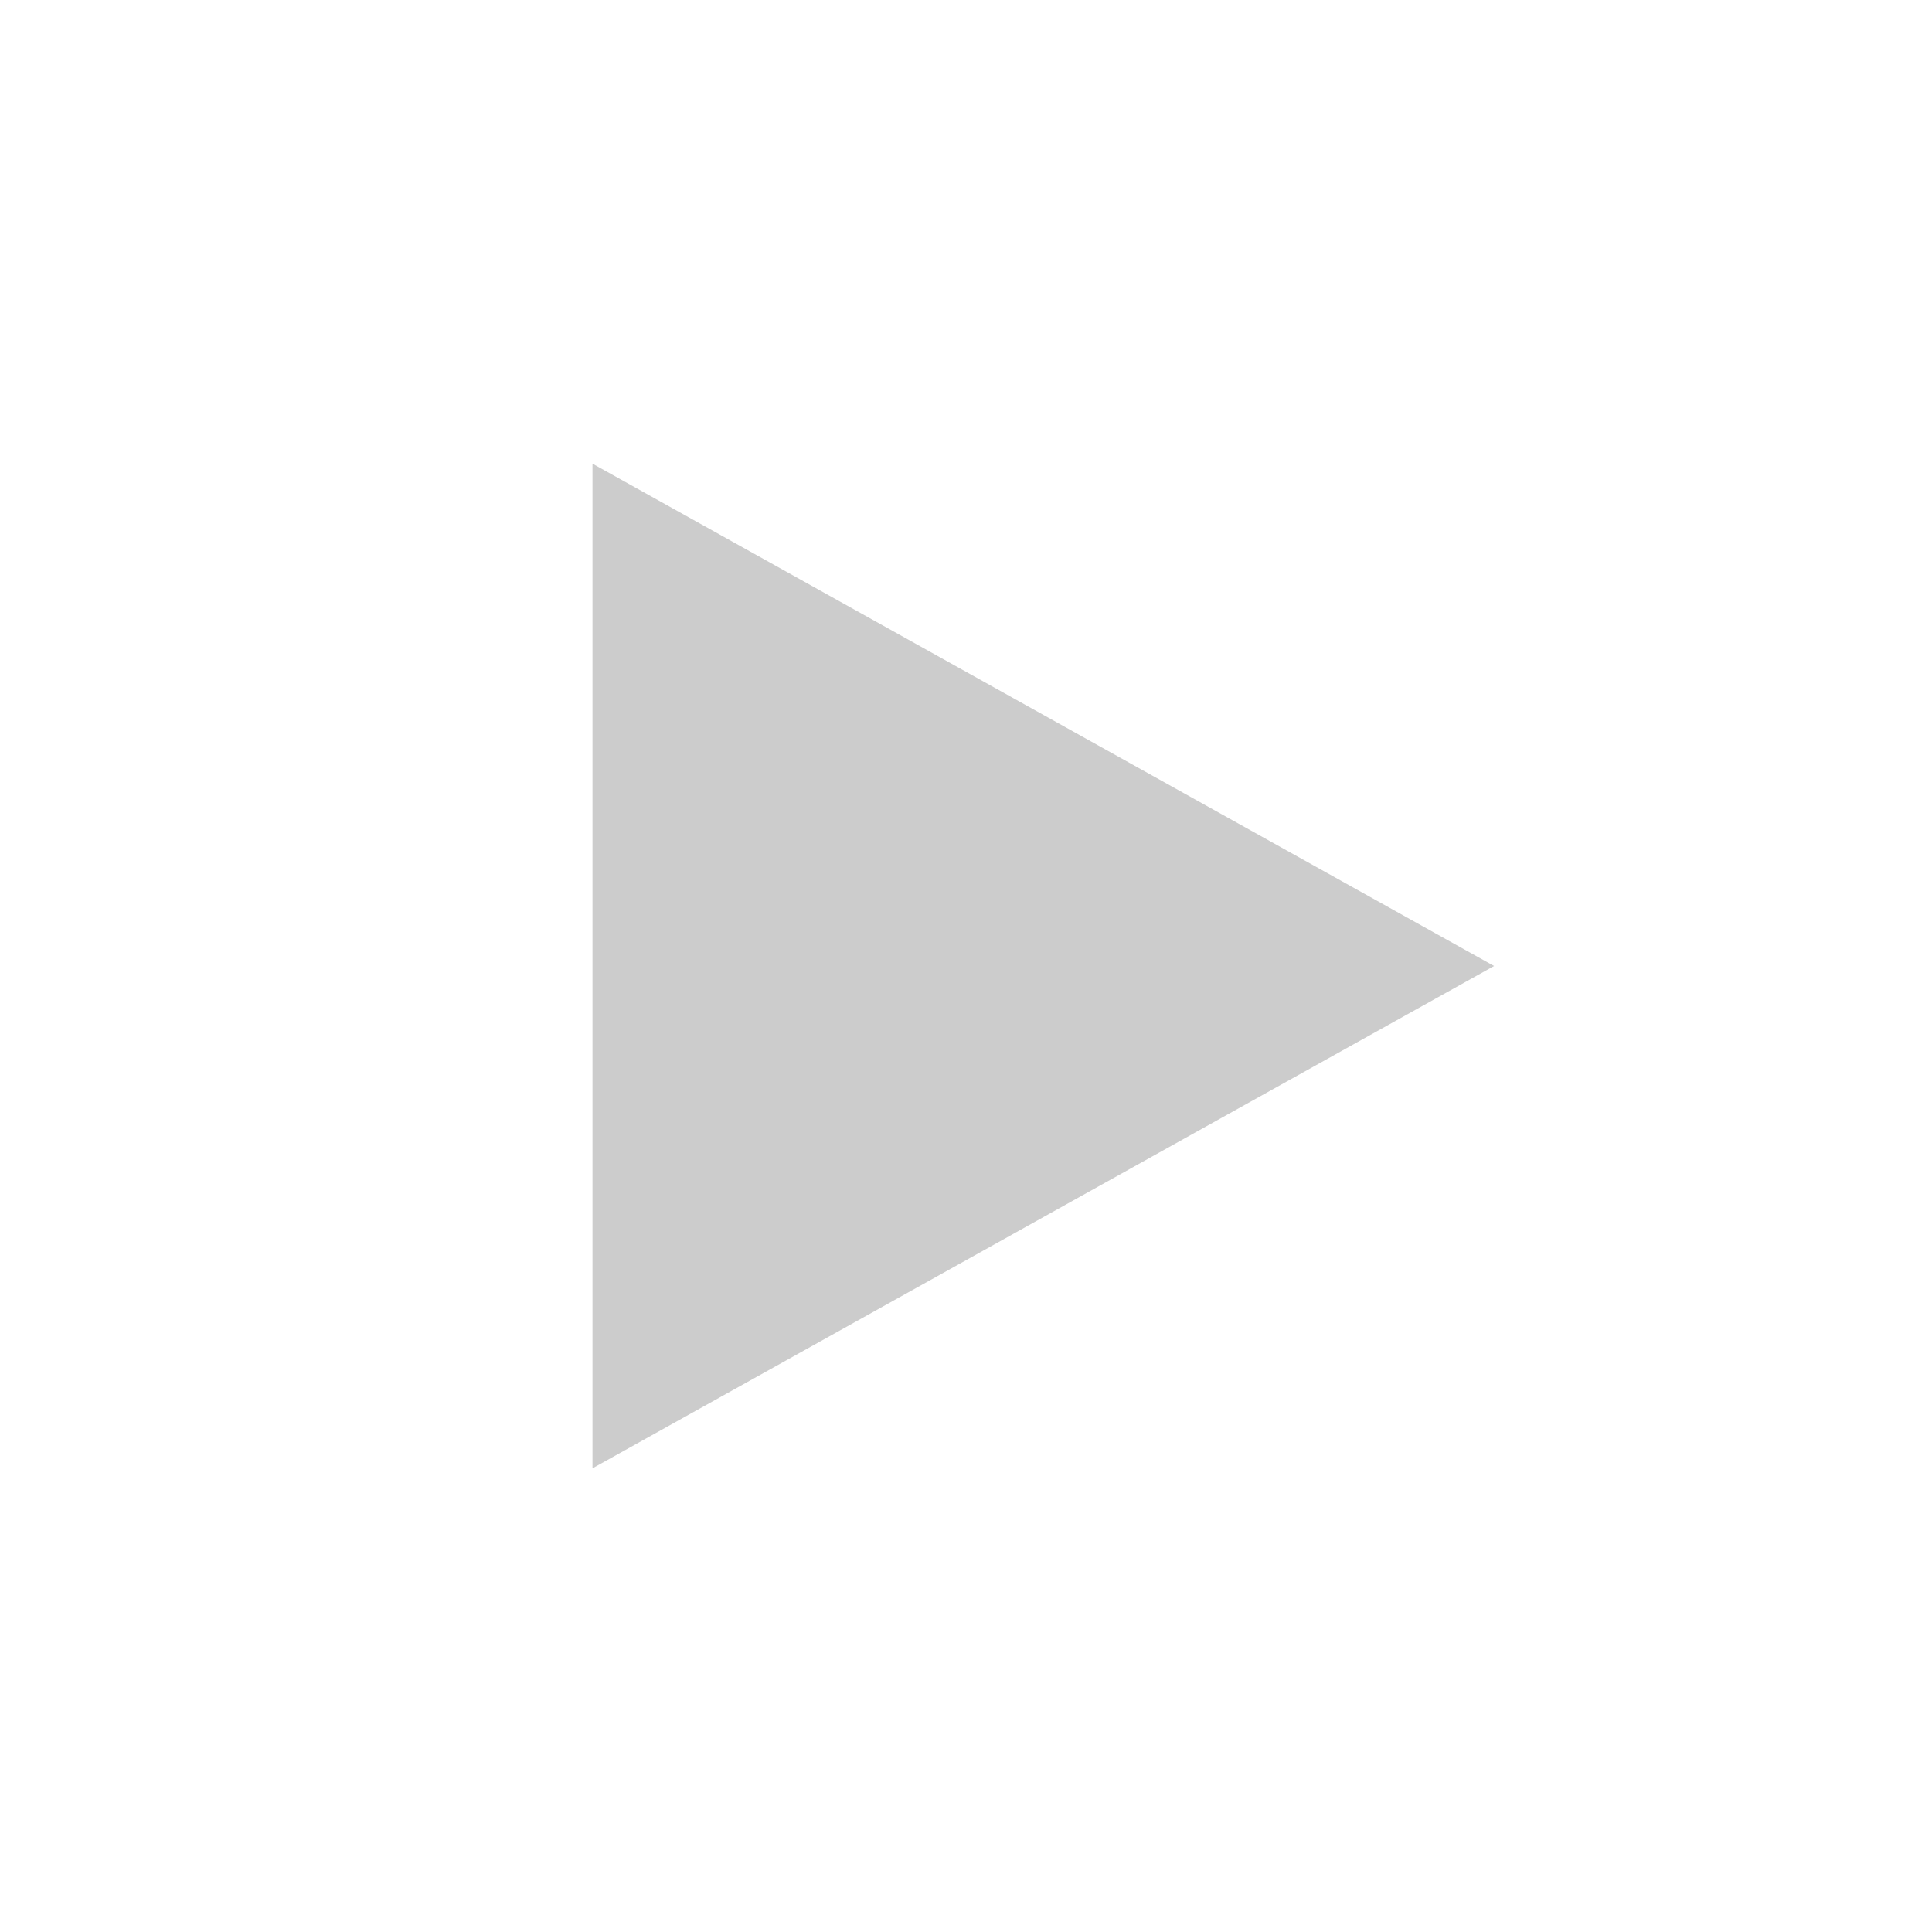
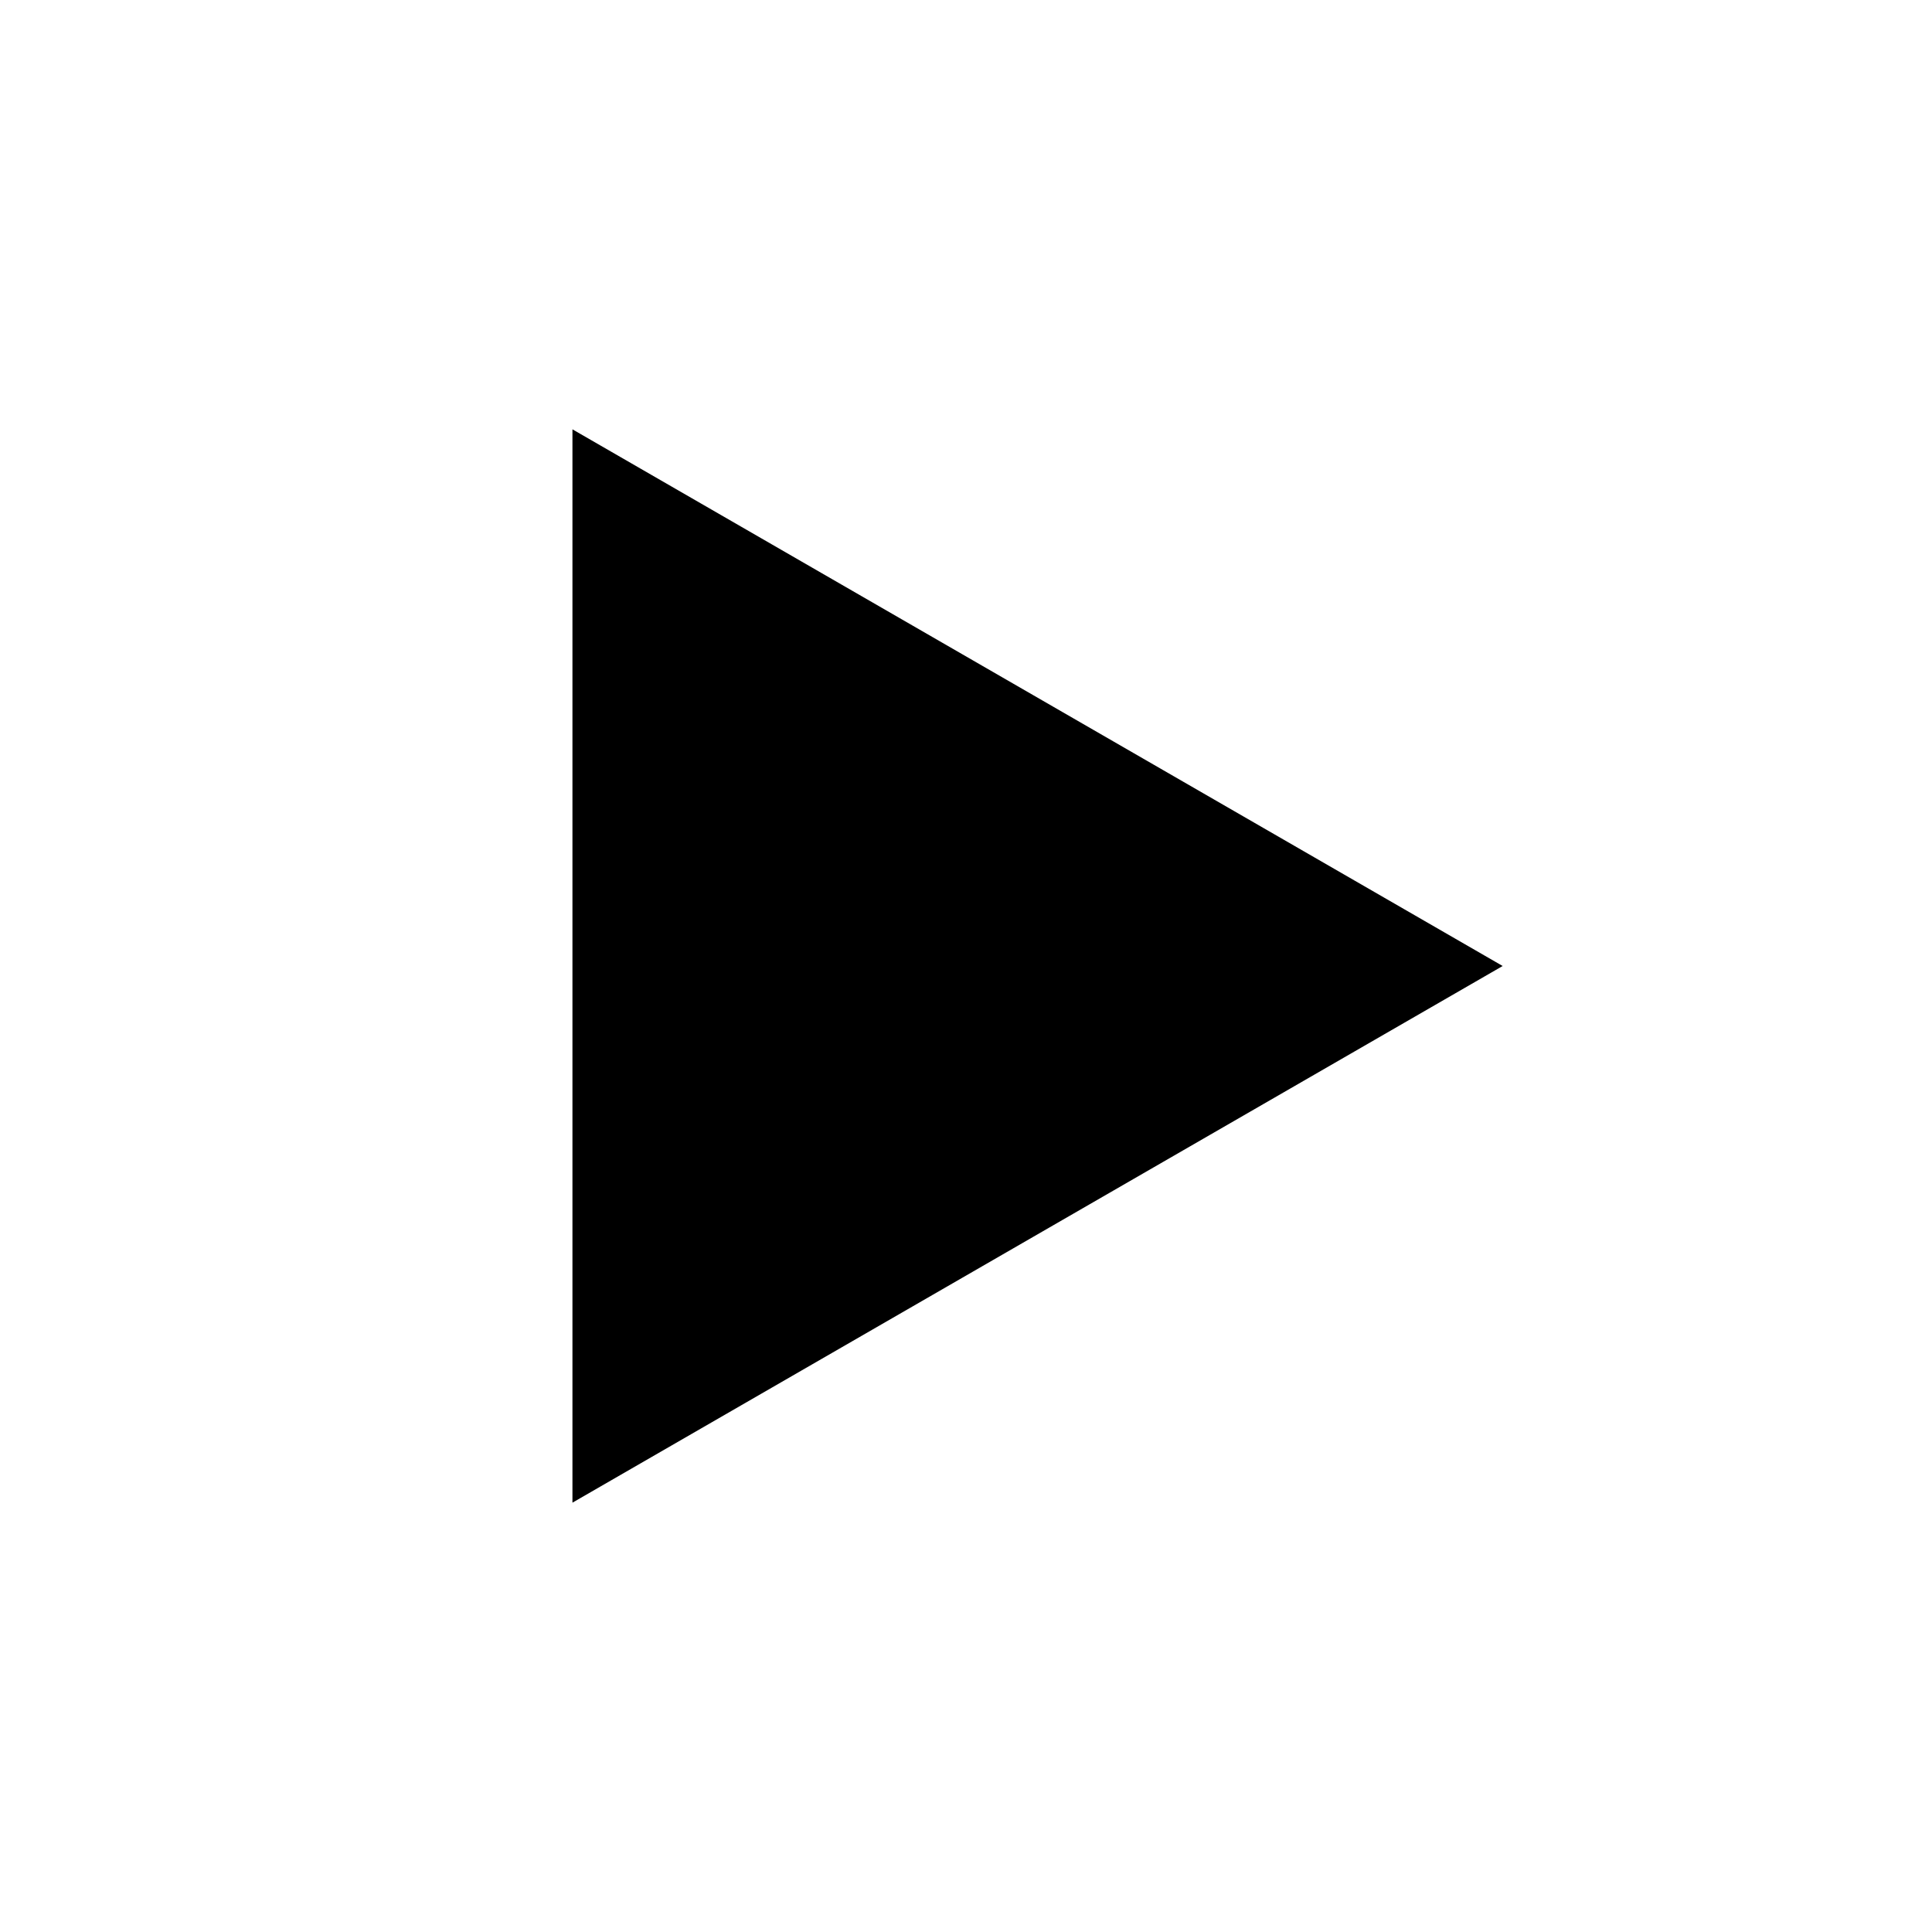
- <svg xmlns="http://www.w3.org/2000/svg" height="75" width="75" version="1.1">
-   <path d="M23,18L23,57L58,37.5" fill="#CCC" />
+ <svg xmlns="http://www.w3.org/2000/svg" height="27" width="27" version="1.1">
+   <path d="M8,6L8,21L21,13.5" />
</svg>
